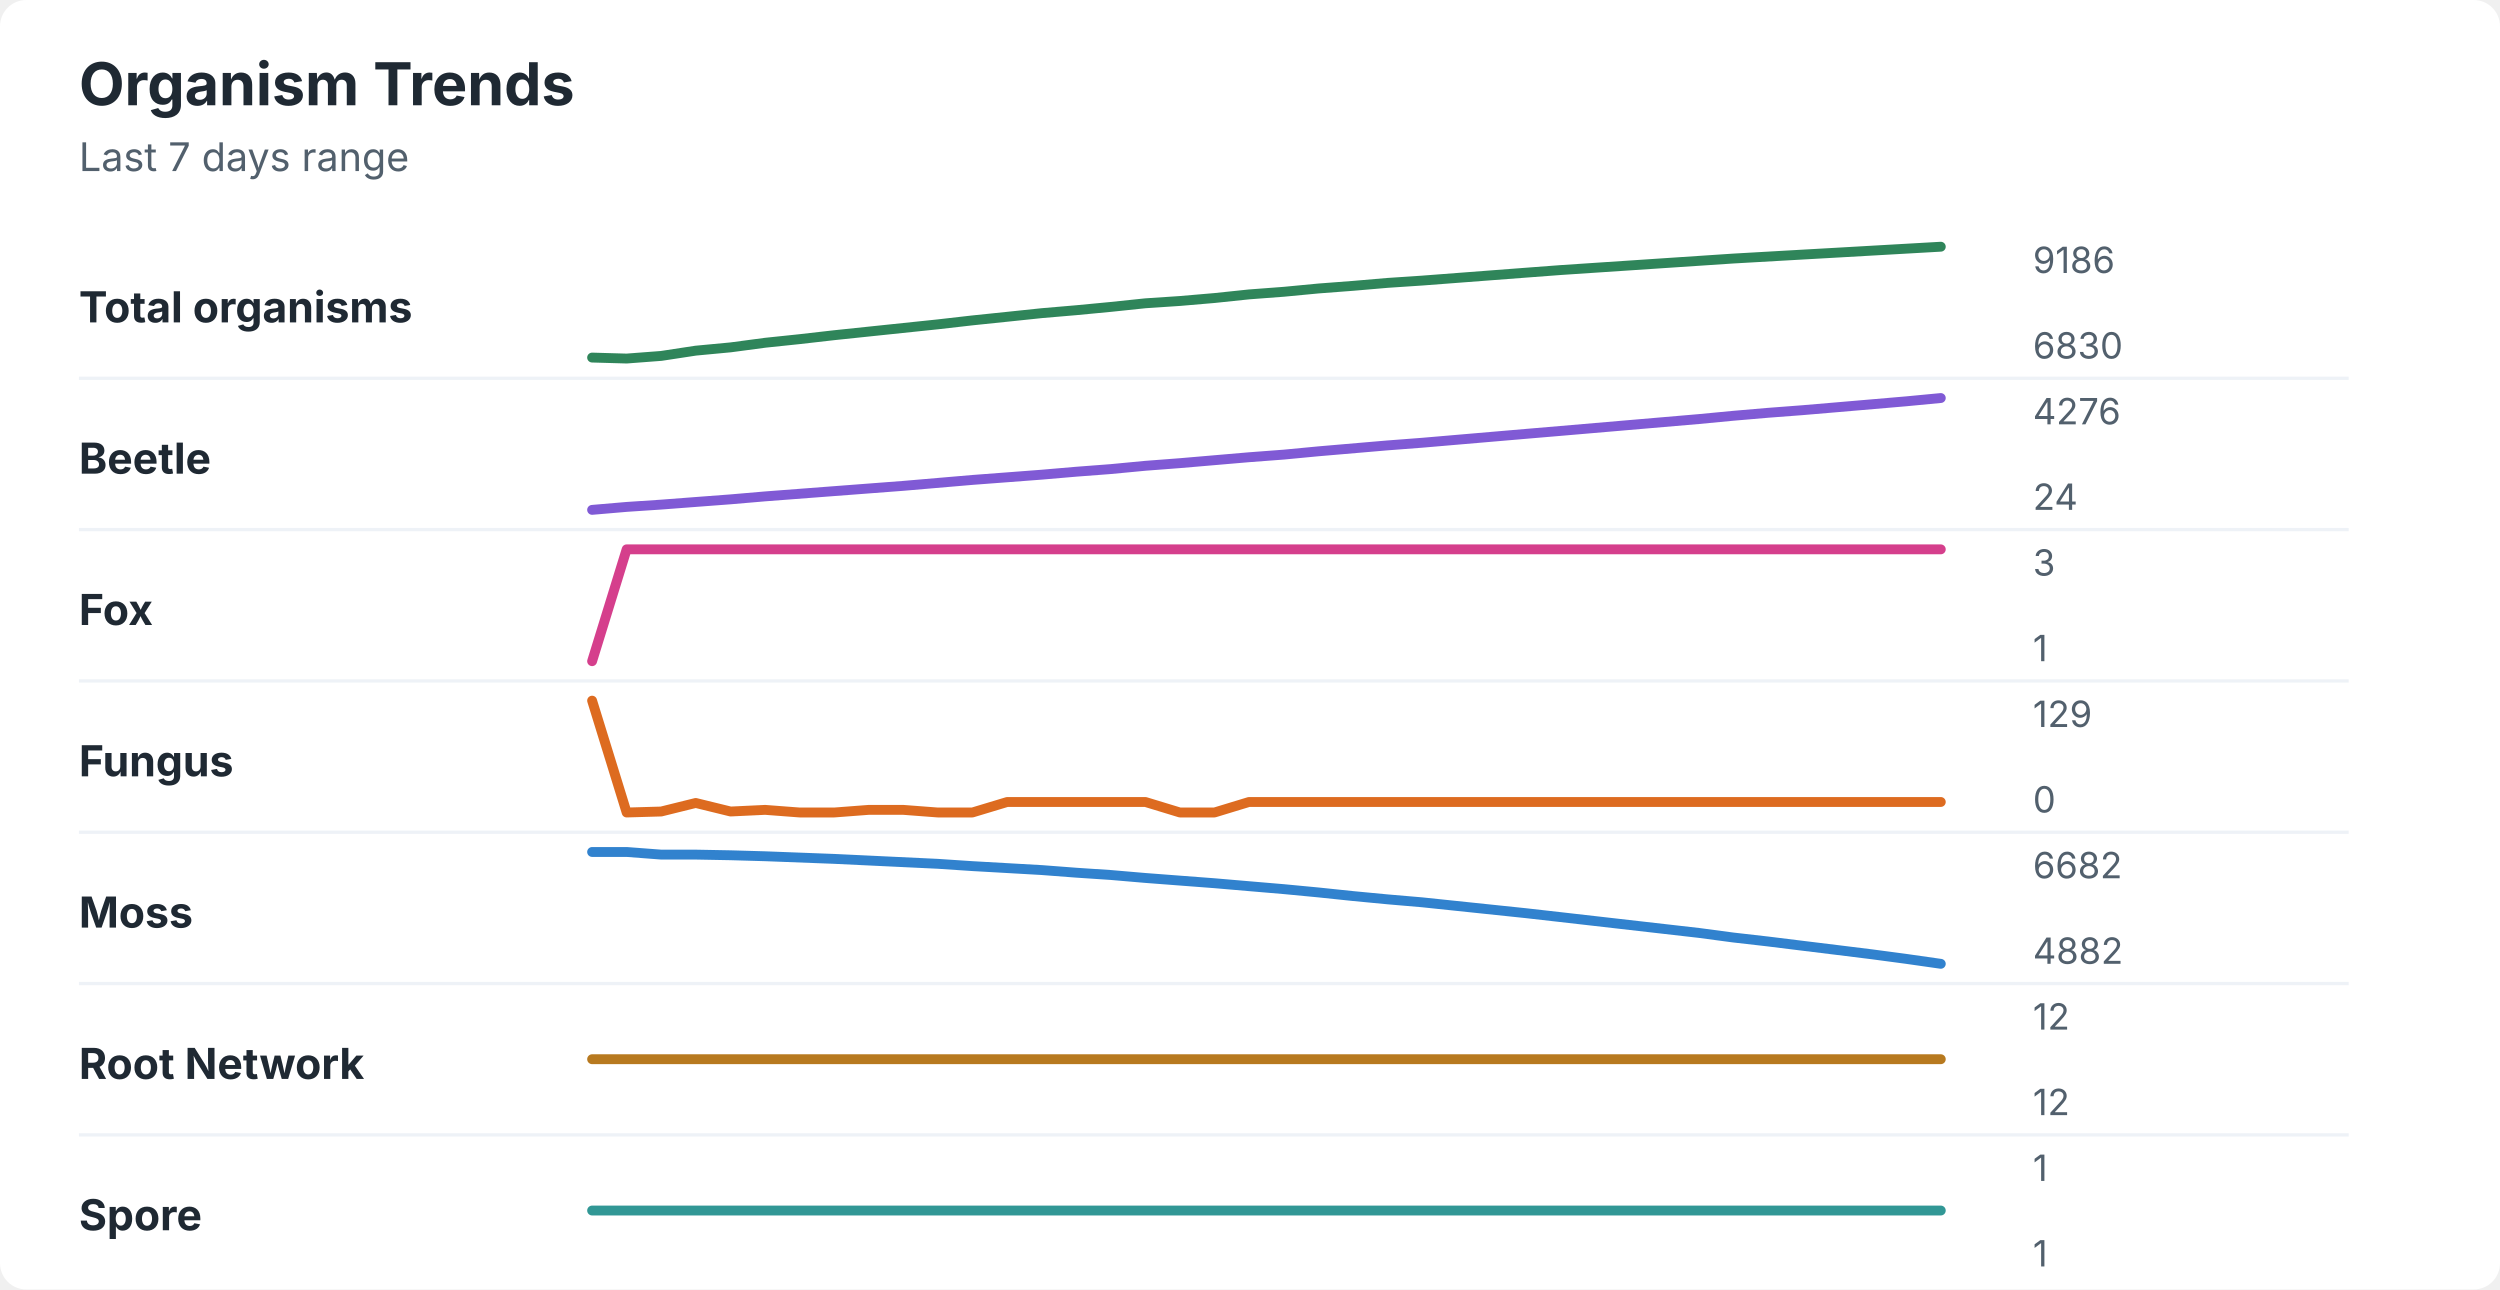
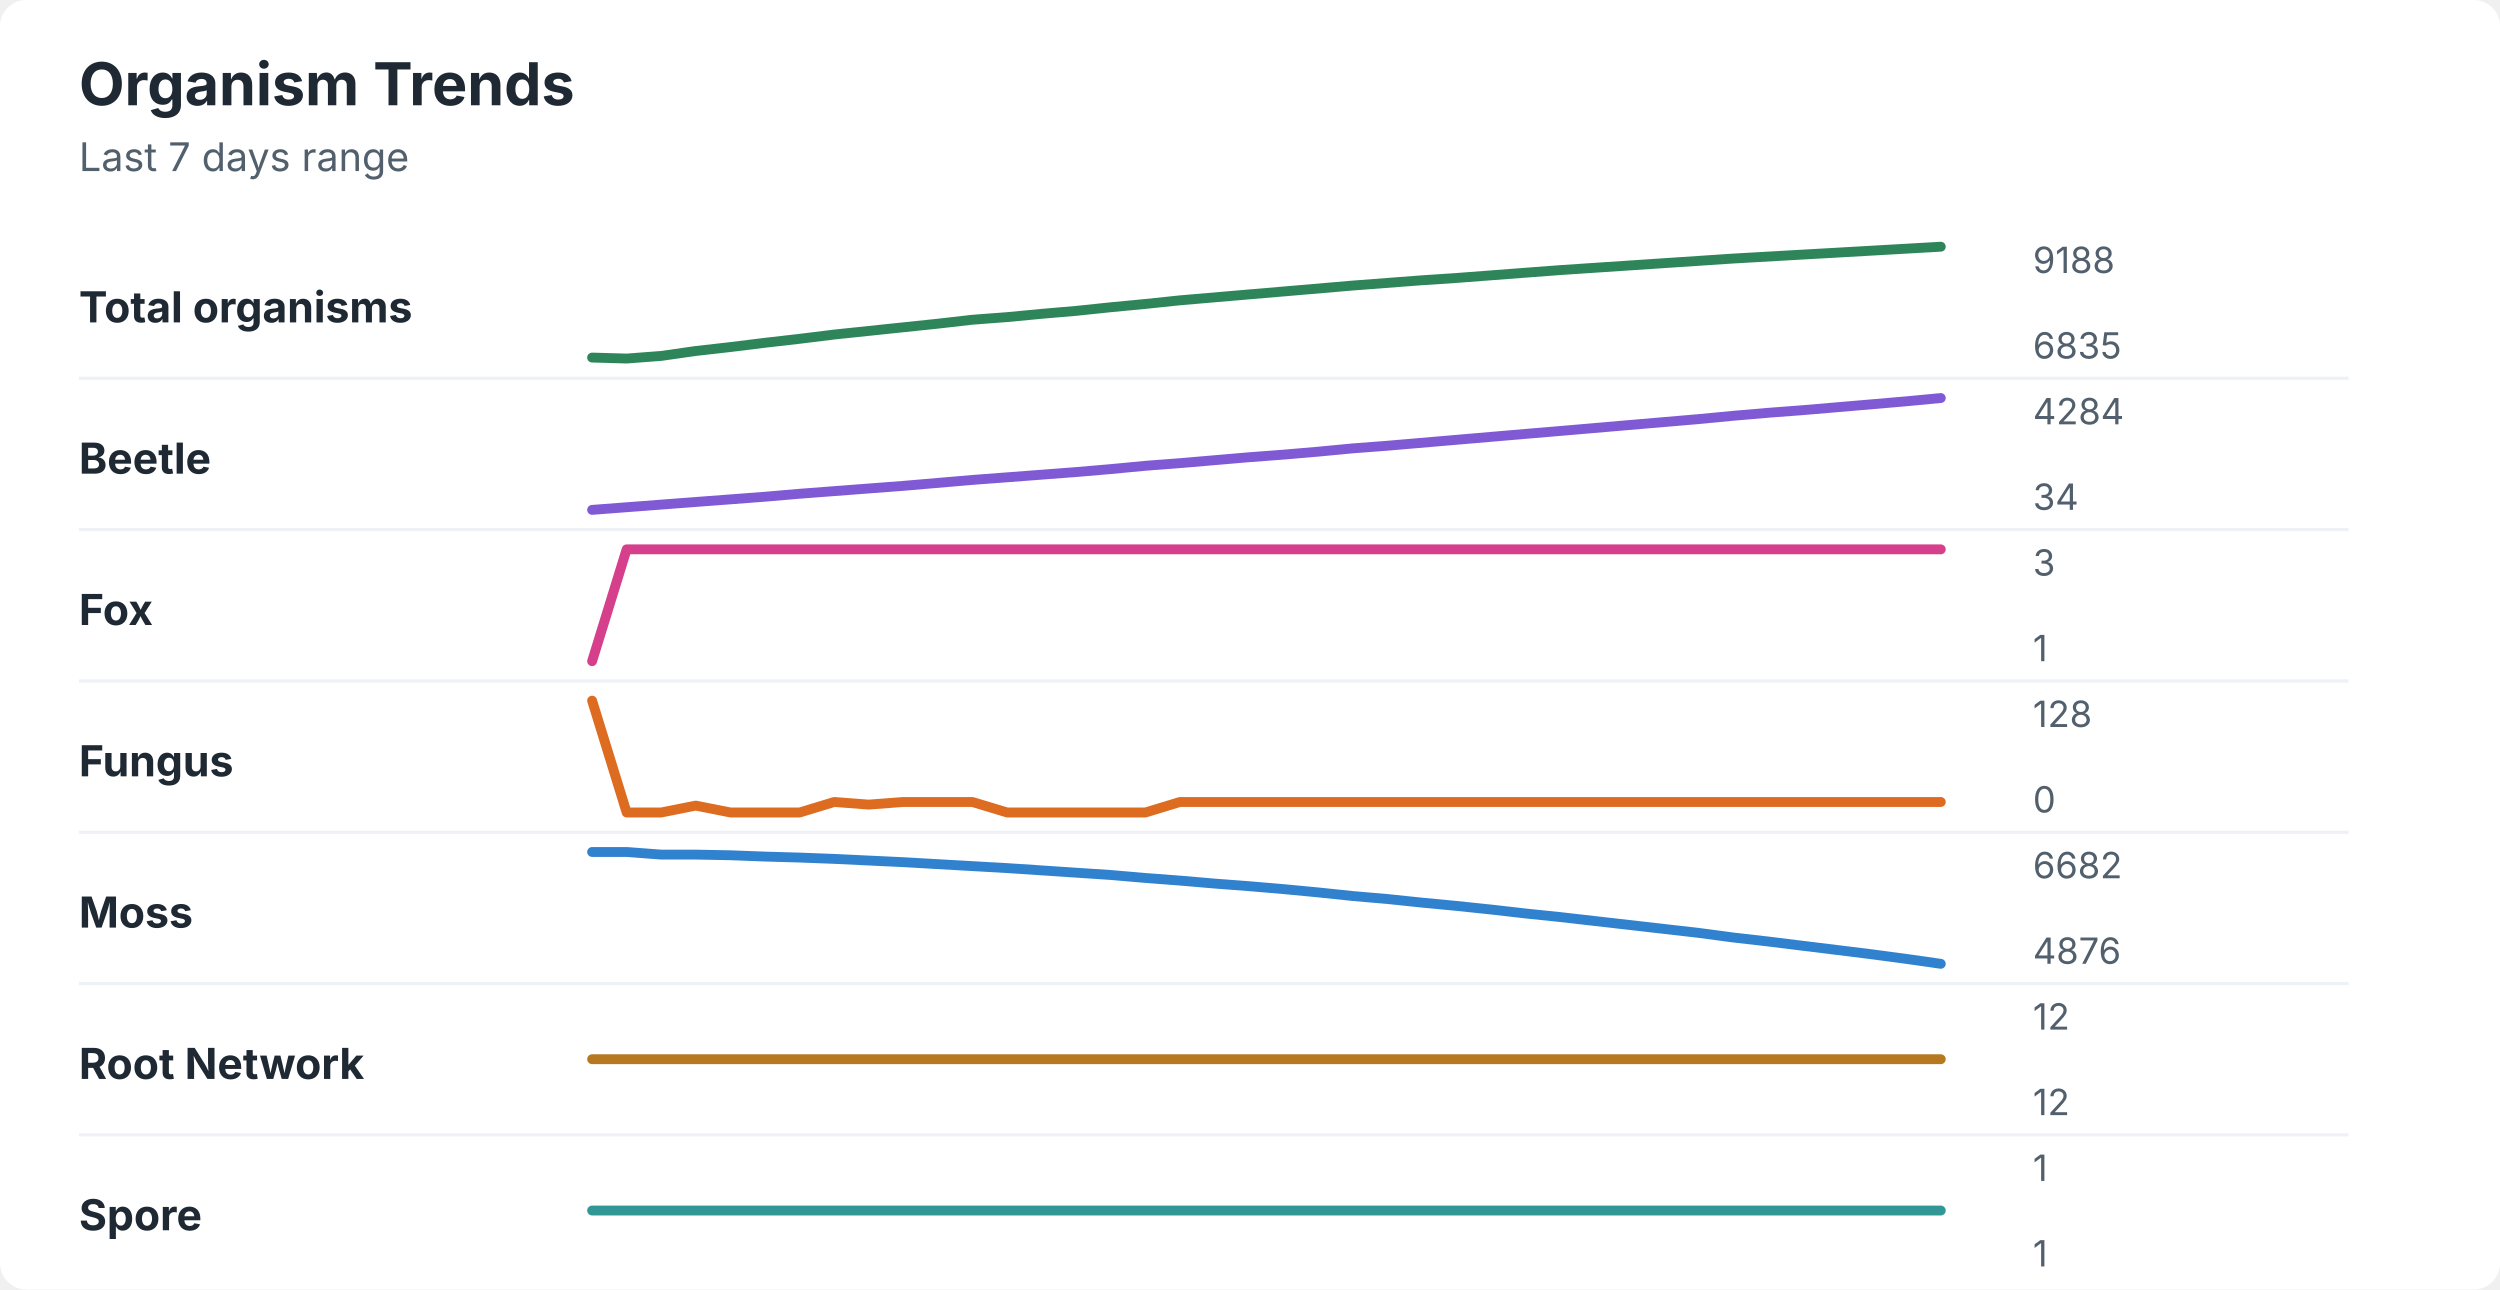
<svg xmlns="http://www.w3.org/2000/svg" width="760" height="392" viewBox="0 0 760 392" role="img" aria-labelledby="title desc">
  <rect width="760" height="392" rx="8" fill="#ffffff" />
  <style>
    text { font-family: -apple-system, BlinkMacSystemFont, "Segoe UI", sans-serif; }
    .title { font-size: 18px; font-weight: 700; fill: #1f2933; }
    .subtitle { font-size: 12px; fill: #52606d; }
    .label { font-size: 13px; font-weight: 650; fill: #1f2933; }
    .axis-value { font-size: 11px; fill: #52606d; }
    .separator { stroke: #eef2f7; stroke-width: 1; }
  </style>
  <text x="24" y="32" class="title">Organism Trends</text>
  <text x="24" y="52" class="subtitle">Last 7 days range</text>
  <text x="24" y="98" class="label">Total organisms</text>
-   <polyline points="180.0,108.7 190.5,109.0 201.0,108.2 211.5,106.6 222.1,105.6 232.6,104.2 243.1,103.1 253.6,101.9 264.1,100.8 274.6,99.7 285.1,98.6 295.6,97.4 306.2,96.3 316.7,95.2 327.2,94.3 337.7,93.3 348.2,92.2 358.7,91.5 369.2,90.6 379.7,89.5 390.3,88.7 400.8,87.7 411.3,86.9 421.8,86.0 432.3,85.3 442.8,84.5 453.3,83.7 463.8,82.9 474.4,82.1 484.9,81.4 495.4,80.7 505.9,80.0 516.4,79.3 526.9,78.6 537.4,78.0 547.9,77.4 558.5,76.8 569.0,76.2 579.5,75.6 590.0,75.0 " fill="none" stroke="#2f855a" stroke-width="3" stroke-linecap="round" stroke-linejoin="round" />
-   <text x="618" y="83" class="axis-value">9186</text>
-   <text x="618" y="109" class="axis-value">6830</text>
+   <polyline points="180.0,108.7 190.5,109.0 201.0,108.2 211.5,106.7 222.1,105.5 232.6,104.2 243.1,103.0 253.6,101.7 264.1,100.6 274.6,99.5 285.1,98.4 295.6,97.2 306.2,96.4 316.7,95.4 327.2,94.5 337.7,93.4 348.2,92.4 358.7,91.3 369.2,90.4 379.7,89.5 390.3,88.6 400.8,87.7 411.3,86.8 421.8,86.0 432.3,85.2 442.8,84.5 453.3,83.7 463.8,82.9 474.4,82.1 484.9,81.4 495.4,80.7 505.9,80.0 516.4,79.3 526.9,78.6 537.4,78.0 547.9,77.4 558.5,76.8 569.0,76.2 579.5,75.6 590.0,75.0 " fill="none" stroke="#2f855a" stroke-width="3" stroke-linecap="round" stroke-linejoin="round" />
+   <text x="618" y="83" class="axis-value">9188</text>
+   <text x="618" y="109" class="axis-value">6835</text>
  <line x1="24" y1="115.0" x2="714" y2="115.0" class="separator" />
  <text x="24" y="144" class="label">Beetle</text>
-   <polyline points="180.0,155.0 190.5,154.1 201.0,153.4 211.5,152.6 222.1,151.8 232.6,150.9 243.1,150.1 253.6,149.3 264.1,148.5 274.6,147.7 285.1,146.8 295.6,145.9 306.2,145.1 316.7,144.3 327.2,143.4 337.7,142.6 348.2,141.6 358.7,140.8 369.2,139.9 379.7,139.0 390.3,138.2 400.8,137.2 411.3,136.3 421.8,135.4 432.3,134.6 442.8,133.7 453.3,132.8 463.8,131.9 474.4,131.0 484.9,130.1 495.4,129.2 505.9,128.3 516.4,127.4 526.9,126.4 537.4,125.5 547.9,124.7 558.5,123.8 569.0,122.9 579.5,122.0 590.0,121.0 " fill="none" stroke="#805ad5" stroke-width="3" stroke-linecap="round" stroke-linejoin="round" />
-   <text x="618" y="129" class="axis-value">4276</text>
-   <text x="618" y="155" class="axis-value">24</text>
+   <polyline points="180.0,155.0 190.5,154.2 201.0,153.4 211.5,152.6 222.1,151.8 232.6,151.0 243.1,150.1 253.6,149.3 264.1,148.5 274.6,147.7 285.1,146.8 295.6,145.9 306.2,145.1 316.7,144.3 327.2,143.5 337.7,142.6 348.2,141.6 358.7,140.8 369.2,139.9 379.7,139.0 390.3,138.2 400.8,137.3 411.3,136.3 421.8,135.5 432.3,134.6 442.8,133.7 453.3,132.8 463.8,131.9 474.4,131.0 484.9,130.1 495.4,129.2 505.9,128.3 516.4,127.4 526.9,126.4 537.4,125.5 547.9,124.7 558.5,123.8 569.0,122.9 579.5,122.0 590.0,121.0 " fill="none" stroke="#805ad5" stroke-width="3" stroke-linecap="round" stroke-linejoin="round" />
+   <text x="618" y="129" class="axis-value">4284</text>
+   <text x="618" y="155" class="axis-value">34</text>
  <line x1="24" y1="161.0" x2="714" y2="161.0" class="separator" />
  <text x="24" y="190" class="label">Fox</text>
  <polyline points="180.0,201.0 190.5,167.0 201.0,167.0 211.5,167.0 222.1,167.0 232.6,167.0 243.1,167.0 253.6,167.0 264.1,167.0 274.6,167.0 285.1,167.0 295.6,167.0 306.2,167.0 316.7,167.0 327.2,167.0 337.7,167.0 348.2,167.0 358.7,167.0 369.2,167.0 379.7,167.0 390.3,167.0 400.8,167.0 411.3,167.0 421.8,167.0 432.3,167.0 442.8,167.0 453.3,167.0 463.8,167.0 474.4,167.0 484.9,167.0 495.4,167.0 505.9,167.0 516.4,167.0 526.9,167.0 537.4,167.0 547.9,167.0 558.5,167.0 569.0,167.0 579.5,167.0 590.0,167.0 " fill="none" stroke="#d53f8c" stroke-width="3" stroke-linecap="round" stroke-linejoin="round" />
  <text x="618" y="175" class="axis-value">3</text>
  <text x="618" y="201" class="axis-value">1</text>
  <line x1="24" y1="207.0" x2="714" y2="207.0" class="separator" />
  <text x="24" y="236" class="label">Fungus</text>
-   <polyline points="180.0,213.0 190.5,247.0 201.0,246.7 211.5,244.1 222.1,246.7 232.6,246.2 243.1,247.0 253.6,247.0 264.1,246.2 274.6,246.2 285.1,247.0 295.6,247.0 306.2,243.8 316.7,243.8 327.2,243.8 337.7,243.8 348.2,243.8 358.7,247.0 369.2,247.0 379.7,243.8 390.3,243.8 400.8,243.8 411.3,243.8 421.8,243.8 432.3,243.8 442.8,243.8 453.3,243.8 463.8,243.8 474.4,243.8 484.9,243.8 495.4,243.8 505.9,243.8 516.4,243.8 526.9,243.8 537.4,243.8 547.9,243.8 558.5,243.8 569.0,243.8 579.5,243.8 590.0,243.8 " fill="none" stroke="#dd6b20" stroke-width="3" stroke-linecap="round" stroke-linejoin="round" />
-   <text x="618" y="221" class="axis-value">129</text>
+   <polyline points="180.0,213.0 190.5,247.0 201.0,247.0 211.5,244.9 222.1,247.0 232.6,247.0 243.1,247.0 253.6,243.8 264.1,244.6 274.6,243.8 285.1,243.8 295.6,243.8 306.2,247.0 316.7,247.0 327.2,247.0 337.7,247.0 348.2,247.0 358.7,243.8 369.2,243.8 379.7,243.8 390.3,243.8 400.8,243.8 411.3,243.8 421.8,243.8 432.3,243.8 442.8,243.8 453.3,243.8 463.8,243.8 474.4,243.8 484.9,243.8 495.4,243.8 505.9,243.8 516.4,243.8 526.9,243.8 537.4,243.8 547.9,243.8 558.5,243.8 569.0,243.8 579.5,243.8 590.0,243.8 " fill="none" stroke="#dd6b20" stroke-width="3" stroke-linecap="round" stroke-linejoin="round" />
+   <text x="618" y="221" class="axis-value">128</text>
  <text x="618" y="247" class="axis-value">0</text>
  <line x1="24" y1="253.0" x2="714" y2="253.0" class="separator" />
  <text x="24" y="282" class="label">Moss</text>
-   <polyline points="180.0,259.0 190.5,259.0 201.0,259.8 211.5,259.8 222.1,260.0 232.6,260.3 243.1,260.7 253.6,261.1 264.1,261.6 274.6,262.1 285.1,262.6 295.6,263.3 306.2,263.9 316.7,264.5 327.2,265.3 337.7,266.0 348.2,266.9 358.7,267.7 369.2,268.5 379.7,269.4 390.3,270.3 400.8,271.3 411.3,272.4 421.8,273.4 432.3,274.3 442.8,275.4 453.3,276.5 463.8,277.6 474.4,278.8 484.9,280.0 495.4,281.2 505.9,282.4 516.4,283.6 526.9,285.0 537.4,286.2 547.9,287.5 558.5,288.8 569.0,290.1 579.5,291.5 590.0,293.0 " fill="none" stroke="#3182ce" stroke-width="3" stroke-linecap="round" stroke-linejoin="round" />
+   <polyline points="180.0,259.0 190.5,259.0 201.0,259.8 211.5,259.8 222.1,260.0 232.6,260.4 243.1,260.7 253.6,261.1 264.1,261.6 274.6,262.1 285.1,262.7 295.6,263.3 306.2,263.9 316.7,264.6 327.2,265.3 337.7,266.0 348.2,266.9 358.7,267.7 369.2,268.6 379.7,269.4 390.3,270.3 400.8,271.3 411.3,272.4 421.8,273.3 432.3,274.4 442.8,275.4 453.3,276.5 463.8,277.7 474.4,278.8 484.9,280.0 495.4,281.2 505.9,282.4 516.4,283.6 526.9,285.0 537.4,286.2 547.9,287.5 558.5,288.8 569.0,290.1 579.5,291.5 590.0,293.0 " fill="none" stroke="#3182ce" stroke-width="3" stroke-linecap="round" stroke-linejoin="round" />
  <text x="618" y="267" class="axis-value">6682</text>
-   <text x="618" y="293" class="axis-value">4882</text>
+   <text x="618" y="293" class="axis-value">4876</text>
  <line x1="24" y1="299.0" x2="714" y2="299.0" class="separator" />
  <text x="24" y="328" class="label">Root Network</text>
  <polyline points="180.0,322.0 190.5,322.0 201.0,322.0 211.5,322.0 222.1,322.0 232.6,322.0 243.1,322.0 253.6,322.0 264.1,322.0 274.6,322.0 285.1,322.0 295.6,322.0 306.2,322.0 316.7,322.0 327.2,322.0 337.7,322.0 348.2,322.0 358.7,322.0 369.2,322.0 379.7,322.0 390.3,322.0 400.8,322.0 411.3,322.0 421.8,322.0 432.3,322.0 442.8,322.0 453.3,322.0 463.8,322.0 474.4,322.0 484.9,322.0 495.4,322.0 505.9,322.0 516.4,322.0 526.9,322.0 537.4,322.0 547.9,322.0 558.5,322.0 569.0,322.0 579.5,322.0 590.0,322.0 " fill="none" stroke="#b7791f" stroke-width="3" stroke-linecap="round" stroke-linejoin="round" />
  <text x="618" y="313" class="axis-value">12</text>
  <text x="618" y="339" class="axis-value">12</text>
  <line x1="24" y1="345.0" x2="714" y2="345.0" class="separator" />
  <text x="24" y="374" class="label">Spore</text>
  <polyline points="180.0,368.0 190.5,368.0 201.0,368.0 211.5,368.0 222.1,368.0 232.6,368.0 243.1,368.0 253.6,368.0 264.1,368.0 274.6,368.0 285.1,368.0 295.6,368.0 306.2,368.0 316.7,368.0 327.2,368.0 337.7,368.0 348.2,368.0 358.7,368.0 369.2,368.0 379.7,368.0 390.3,368.0 400.8,368.0 411.3,368.0 421.8,368.0 432.3,368.0 442.8,368.0 453.3,368.0 463.8,368.0 474.4,368.0 484.9,368.0 495.4,368.0 505.9,368.0 516.4,368.0 526.9,368.0 537.4,368.0 547.9,368.0 558.5,368.0 569.0,368.0 579.5,368.0 590.0,368.0 " fill="none" stroke="#319795" stroke-width="3" stroke-linecap="round" stroke-linejoin="round" />
  <text x="618" y="359" class="axis-value">1</text>
  <text x="618" y="385" class="axis-value">1</text>
</svg>
